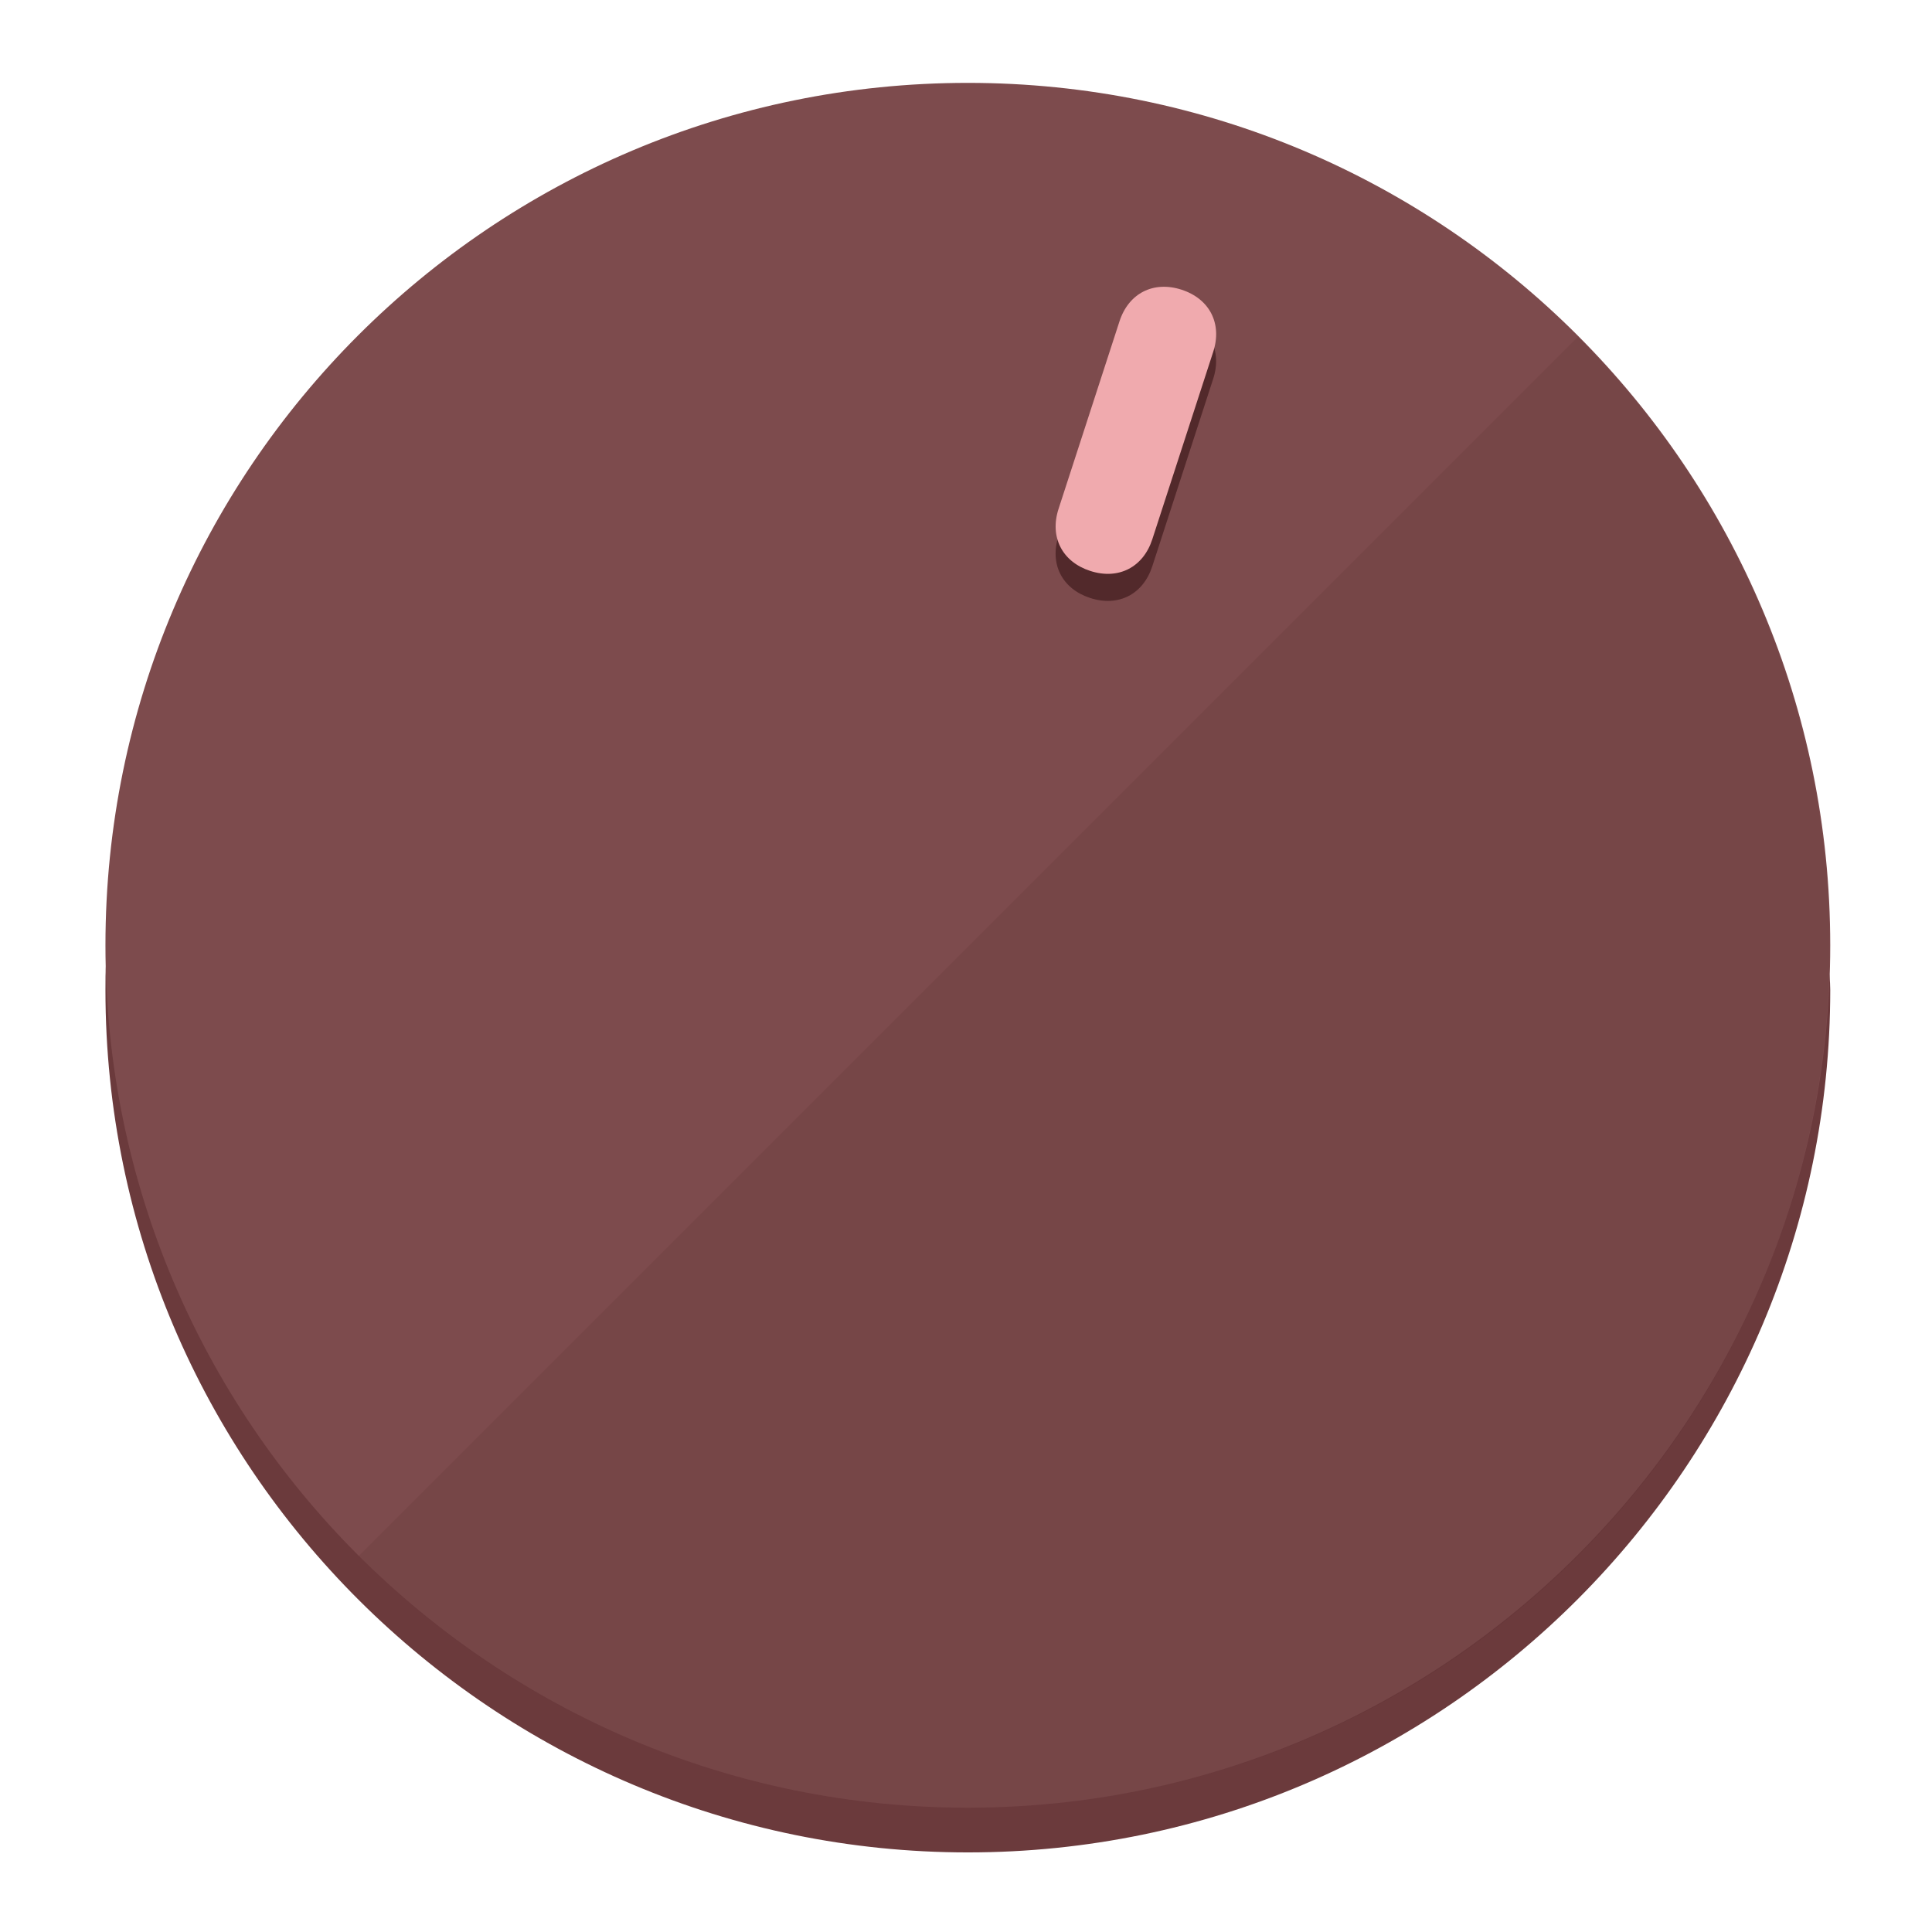
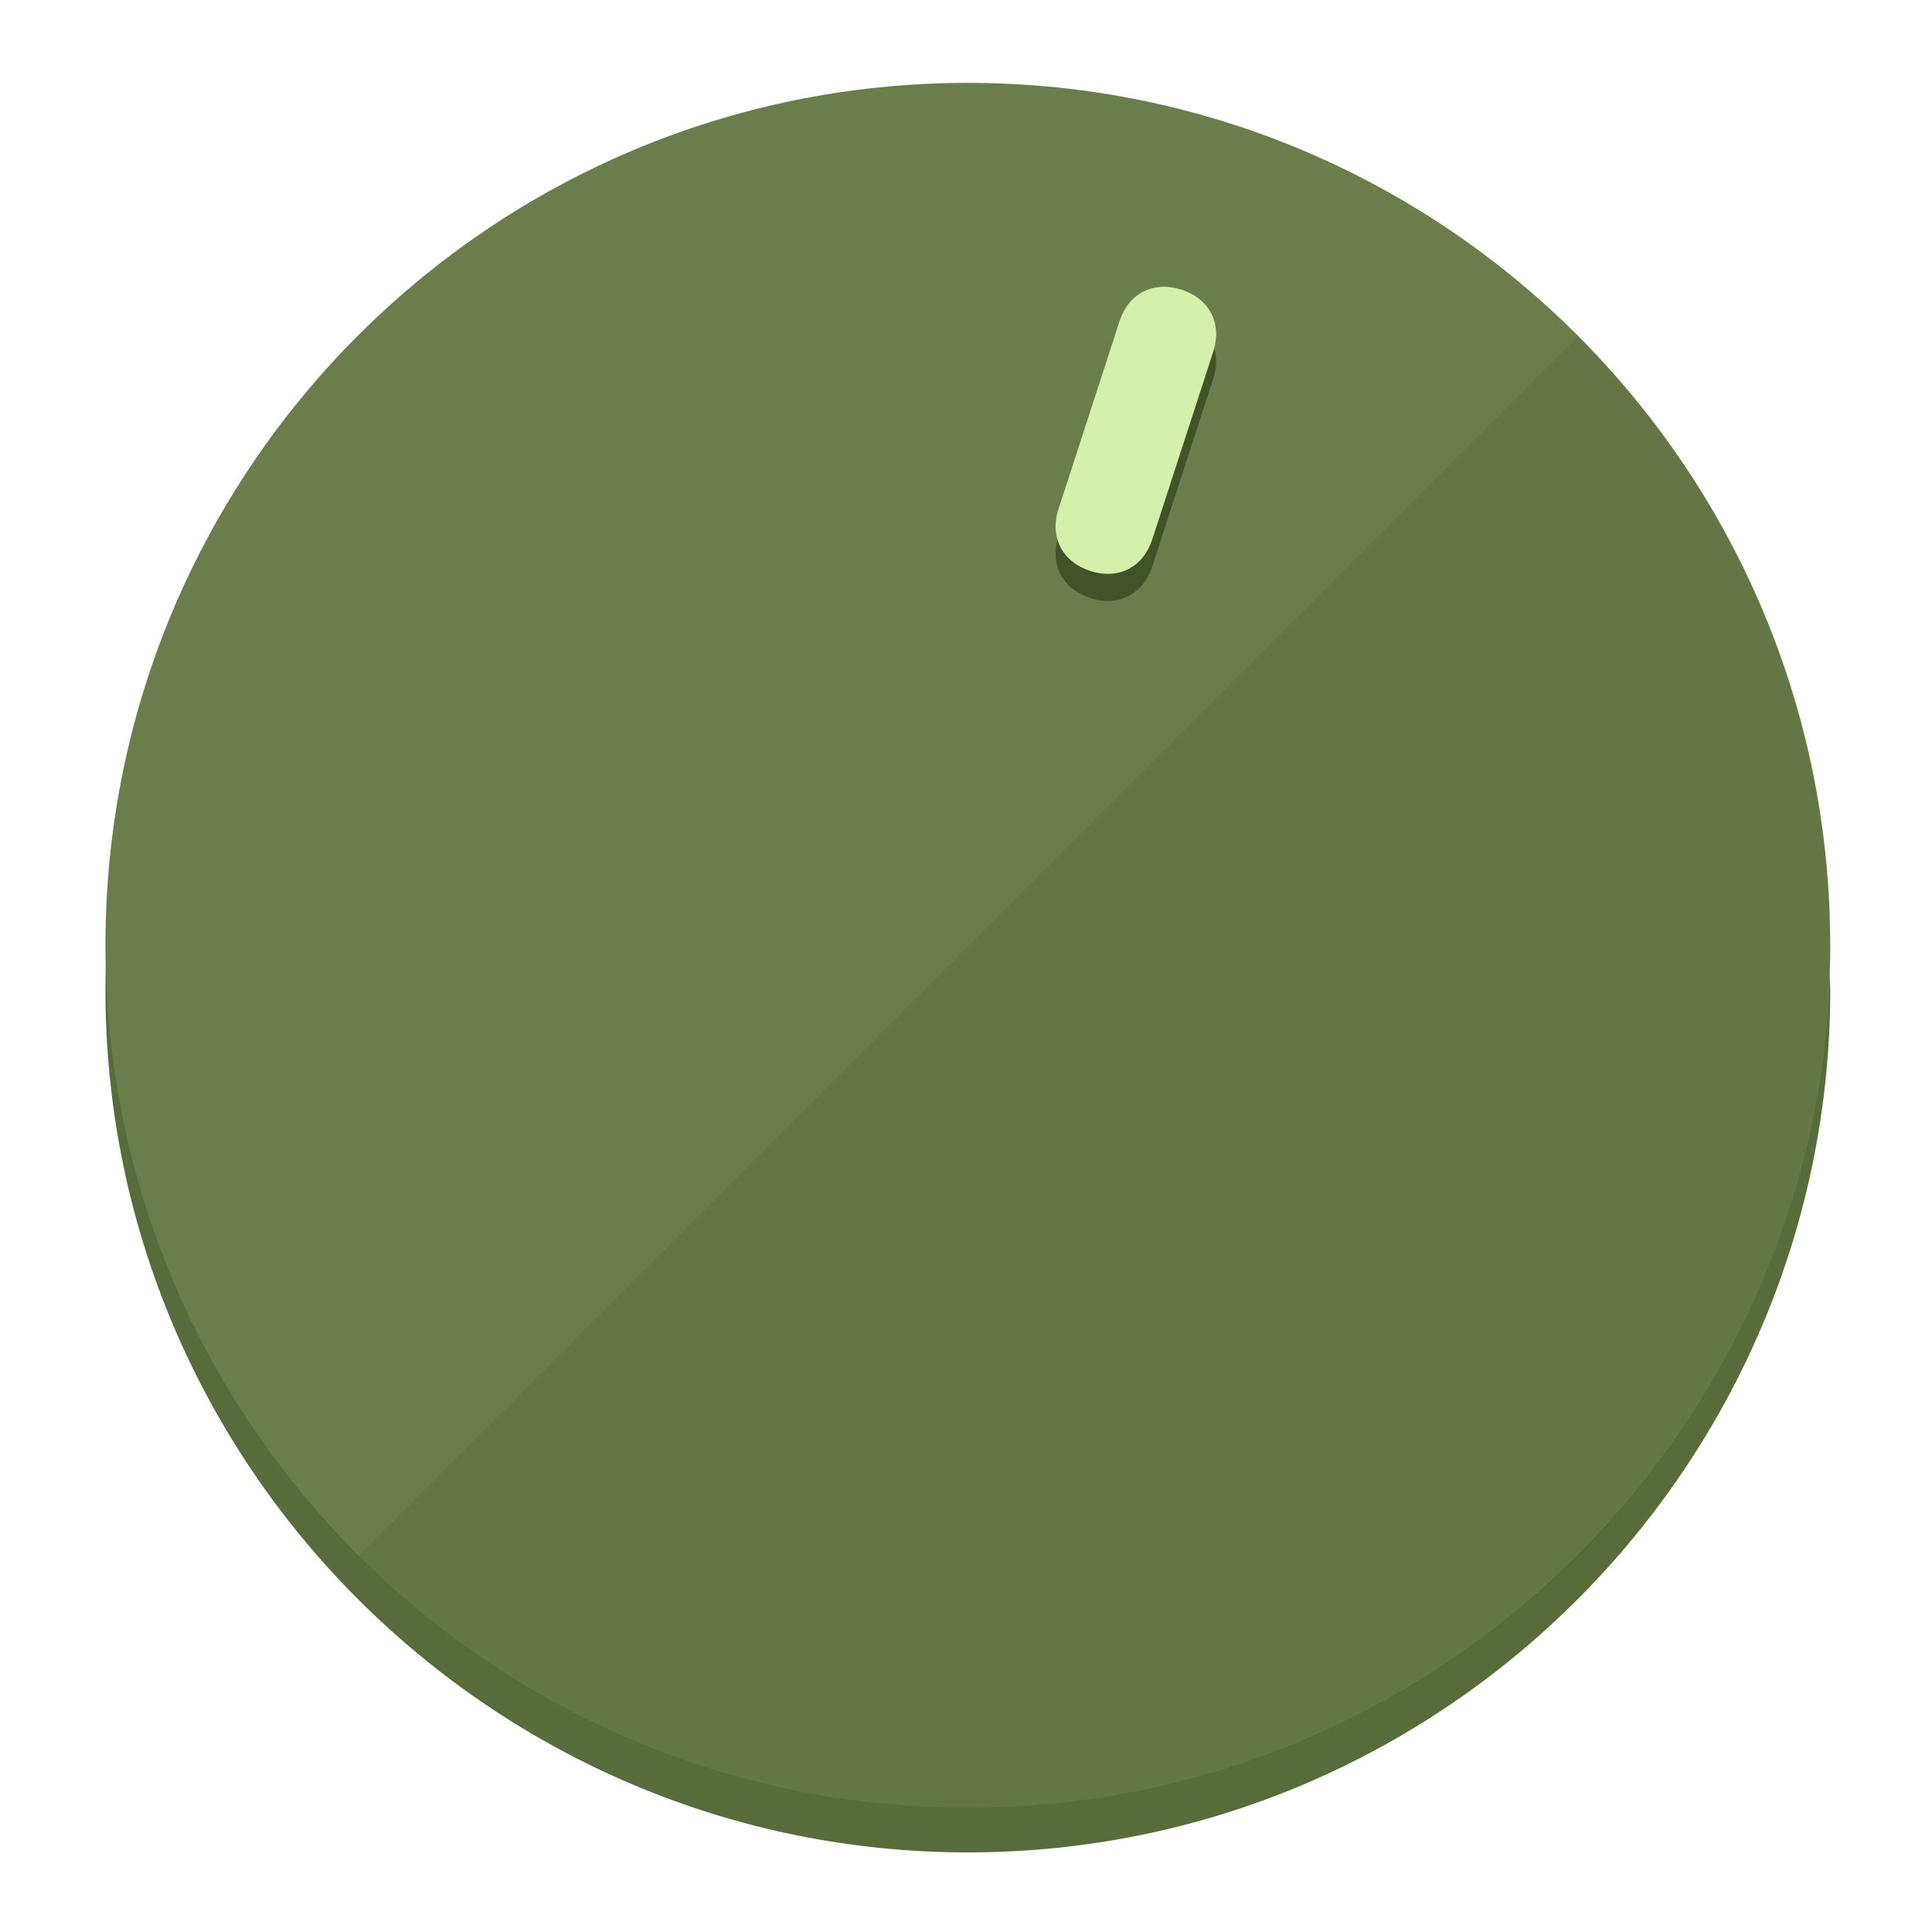
<svg xmlns="http://www.w3.org/2000/svg" height="120px" width="120px" version="1.1" id="Layer_1" viewBox="0 0 496.8 496.8" xml:space="preserve">
  <defs id="defs23" />
  <g id="g3158">
-     <path style="display:inline;fill:#6B3A3C;fill-opacity:1;stroke-width:1.584" d="m 248.875,445.92 c 116.582,0 212.89,-91.238 220.493,-205.286 0,5.069 1.267,8.87 1.267,13.939 0,121.651 -98.842,221.76 -221.76,221.76 -121.651,0 -221.76,-98.842 -221.76,-221.76 0,-5.069 0,-8.87 1.267,-13.939 7.603,114.048 103.91,205.286 220.493,205.286 z" id="path8" />
-     <circle style="display:inline;fill:#7D4B4D;fill-opacity:1;stroke-width:1.584" cx="248.875" cy="243.071" r="221.76" id="circle12" />
-     <path style="display:inline;fill:#52292B;fill-opacity:0.154;stroke-width:1.587" d="m 405.744,86.606 c 86.308,86.308 86.308,227.193 0,313.5 -86.308,86.308 -227.193,86.308 -313.5,0" id="path14" />
+     <path style="display:inline;fill:#586B3A;fill-opacity:1;stroke-width:1.584" d="m 248.875,445.92 c 116.582,0 212.89,-91.238 220.493,-205.286 0,5.069 1.267,8.87 1.267,13.939 0,121.651 -98.842,221.76 -221.76,221.76 -121.651,0 -221.76,-98.842 -221.76,-221.76 0,-5.069 0,-8.87 1.267,-13.939 7.603,114.048 103.91,205.286 220.493,205.286 z" id="path8" />
+     <circle style="display:inline;fill:#6A7D4B;fill-opacity:1;stroke-width:1.584" cx="248.875" cy="243.071" r="221.76" id="circle12" />
+     <path style="display:inline;fill:#425229;fill-opacity:0.154;stroke-width:1.587" d="m 405.744,86.606 c 86.308,86.308 86.308,227.193 0,313.5 -86.308,86.308 -227.193,86.308 -313.5,0" id="path14" />
  </g>
  <g id="g3198">
    <circle style="display:none;fill:#000000;fill-opacity:0;stroke-width:1.584" cx="311.577" cy="154.88" r="221.76" id="circle12-3" transform="rotate(18)" />
-     <path style="display:inline;fill:#52292B;fill-opacity:1;stroke-width:1.584" d="m 296.298,145.631 c -2.35,7.231 -8.737,10.485 -15.968,8.136 v 0 c -7.231,-2.35 -10.485,-8.737 -8.136,-15.968 l 15.663,-48.207 c 2.35,-7.231 8.737,-10.485 15.968,-8.136 v 0 c 7.231,2.349 10.485,8.737 8.136,15.968 z" id="path3789" />
-     <path style="display:inline;fill:#F0AAAE;stroke-width:1.584" d="m 296.308,138.672 c -2.35,7.231 -8.737,10.485 -15.968,8.136 v 0 c -7.231,-2.349 -10.485,-8.737 -8.136,-15.968 l 15.663,-48.207 c 2.35,-7.231 8.737,-10.485 15.968,-8.136 v 0 c 7.231,2.35 10.485,8.737 8.136,15.968 z" id="path915" />
+     <path style="display:inline;fill:#425229;fill-opacity:1;stroke-width:1.584" d="m 296.298,145.631 c -2.35,7.231 -8.737,10.485 -15.968,8.136 v 0 c -7.231,-2.35 -10.485,-8.737 -8.136,-15.968 l 15.663,-48.207 c 2.35,-7.231 8.737,-10.485 15.968,-8.136 v 0 c 7.231,2.349 10.485,8.737 8.136,15.968 z" id="path3789" />
+     <path style="display:inline;fill:#D5F0AA;stroke-width:1.584" d="m 296.308,138.672 c -2.35,7.231 -8.737,10.485 -15.968,8.136 v 0 c -7.231,-2.349 -10.485,-8.737 -8.136,-15.968 l 15.663,-48.207 c 2.35,-7.231 8.737,-10.485 15.968,-8.136 v 0 c 7.231,2.35 10.485,8.737 8.136,15.968 z" id="path915" />
  </g>
</svg>
